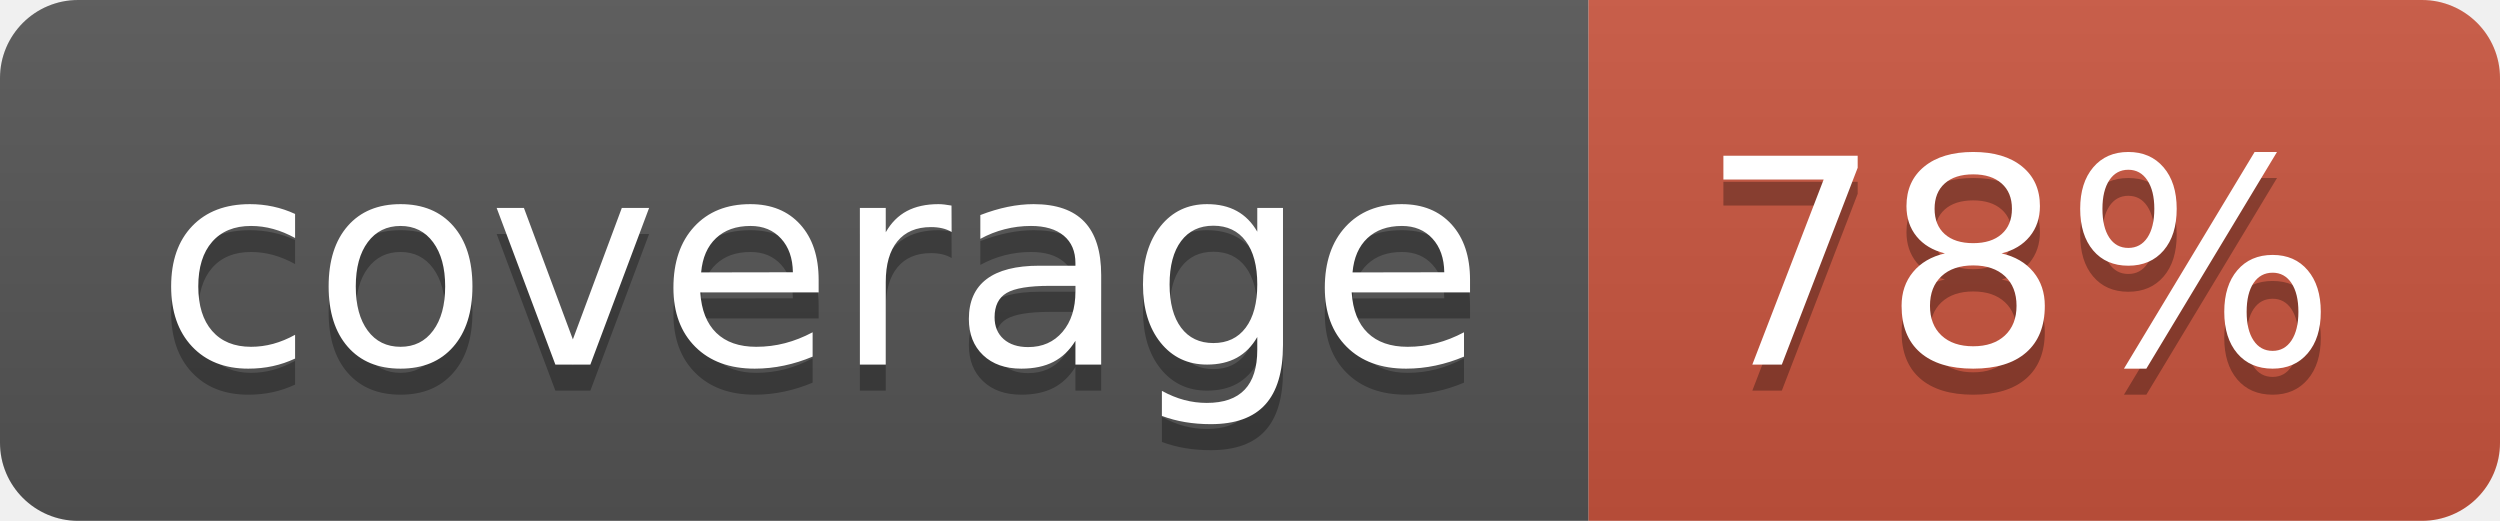
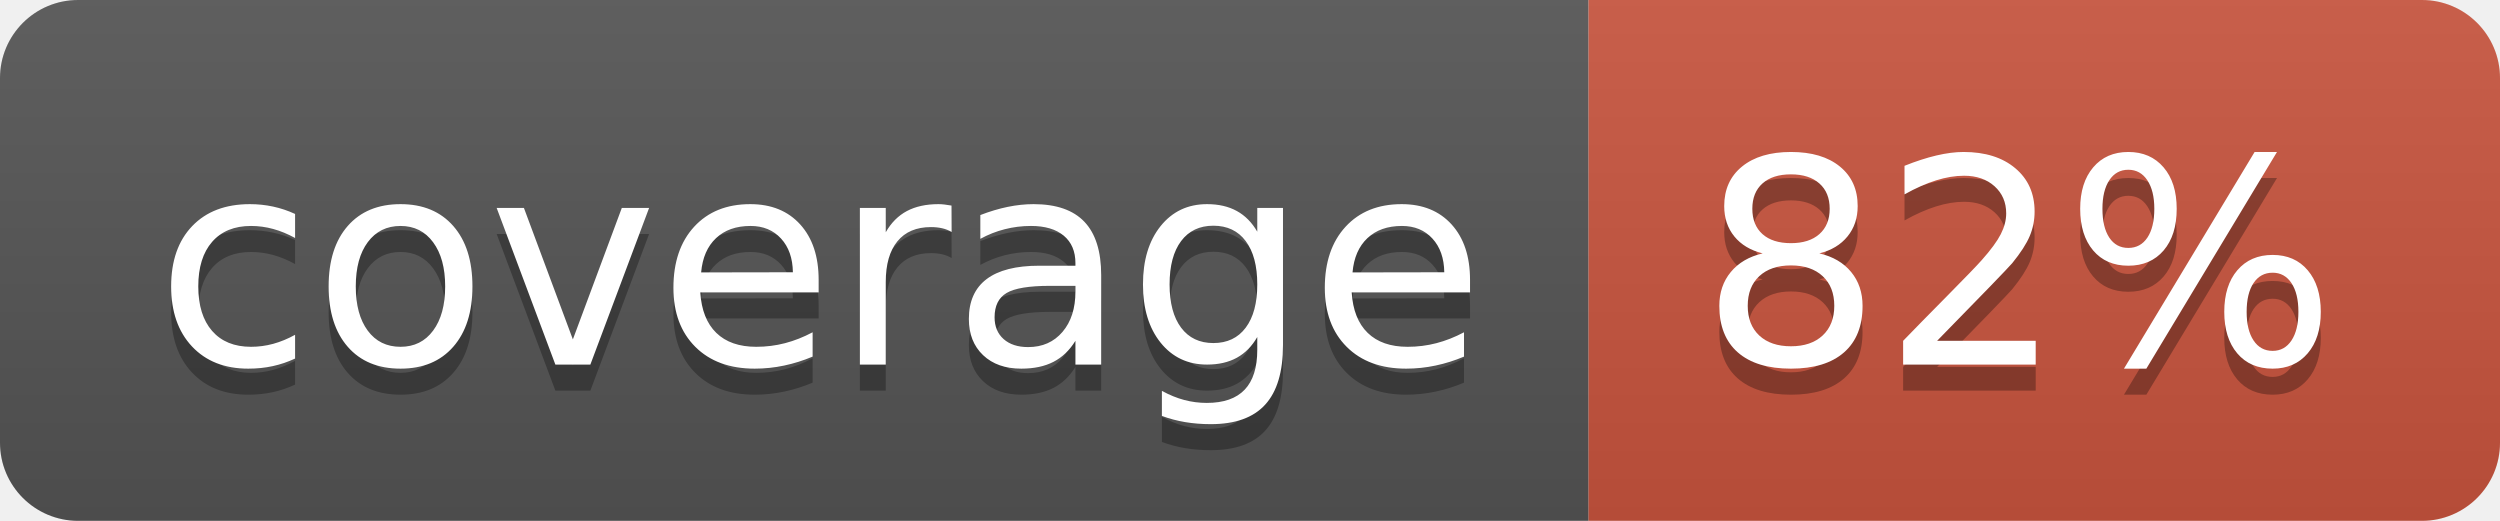
<svg xmlns="http://www.w3.org/2000/svg" width="96" height="20">
  <linearGradient id="b" x2="0" y2="100%">
    <stop offset="0" stop-color="#bbb" stop-opacity=".1" />
    <stop offset="1" stop-opacity=".1" />
  </linearGradient>
  <clipPath id="a">
    <rect width="96" height="20" rx="3" fill="#fff" />
  </clipPath>
  <g clip-path="url(#a)">
    <path fill="#555" d="M0 0h61v20H0z" />
    <path fill="#CA553E" d="M61 0h35v20H61z" />
    <path fill="url(#b)" d="M0 0h96v20H0z" />
  </g>
  <g fill="#fff" text-anchor="middle" font-family="DejaVu Sans,Verdana,Geneva,sans-serif" font-size="110">
    <text x="315" y="150" fill="#010101" fill-opacity=".3" transform="scale(.1)" textLength="510">coverage</text>
    <text x="315" y="140" transform="scale(.1)" textLength="510">coverage</text>
-     <text x="775" y="150" fill="#010101" fill-opacity=".3" transform="scale(.1)" textLength="250">78%</text>
-     <text x="775" y="140" transform="scale(.1)" textLength="250">78%</text>
+     <text x="775" y="150" fill="#010101" fill-opacity=".3" transform="scale(.1)" textLength="250">82%</text>
+     <text x="775" y="140" transform="scale(.1)" textLength="250">82%</text>
  </g>
</svg>
